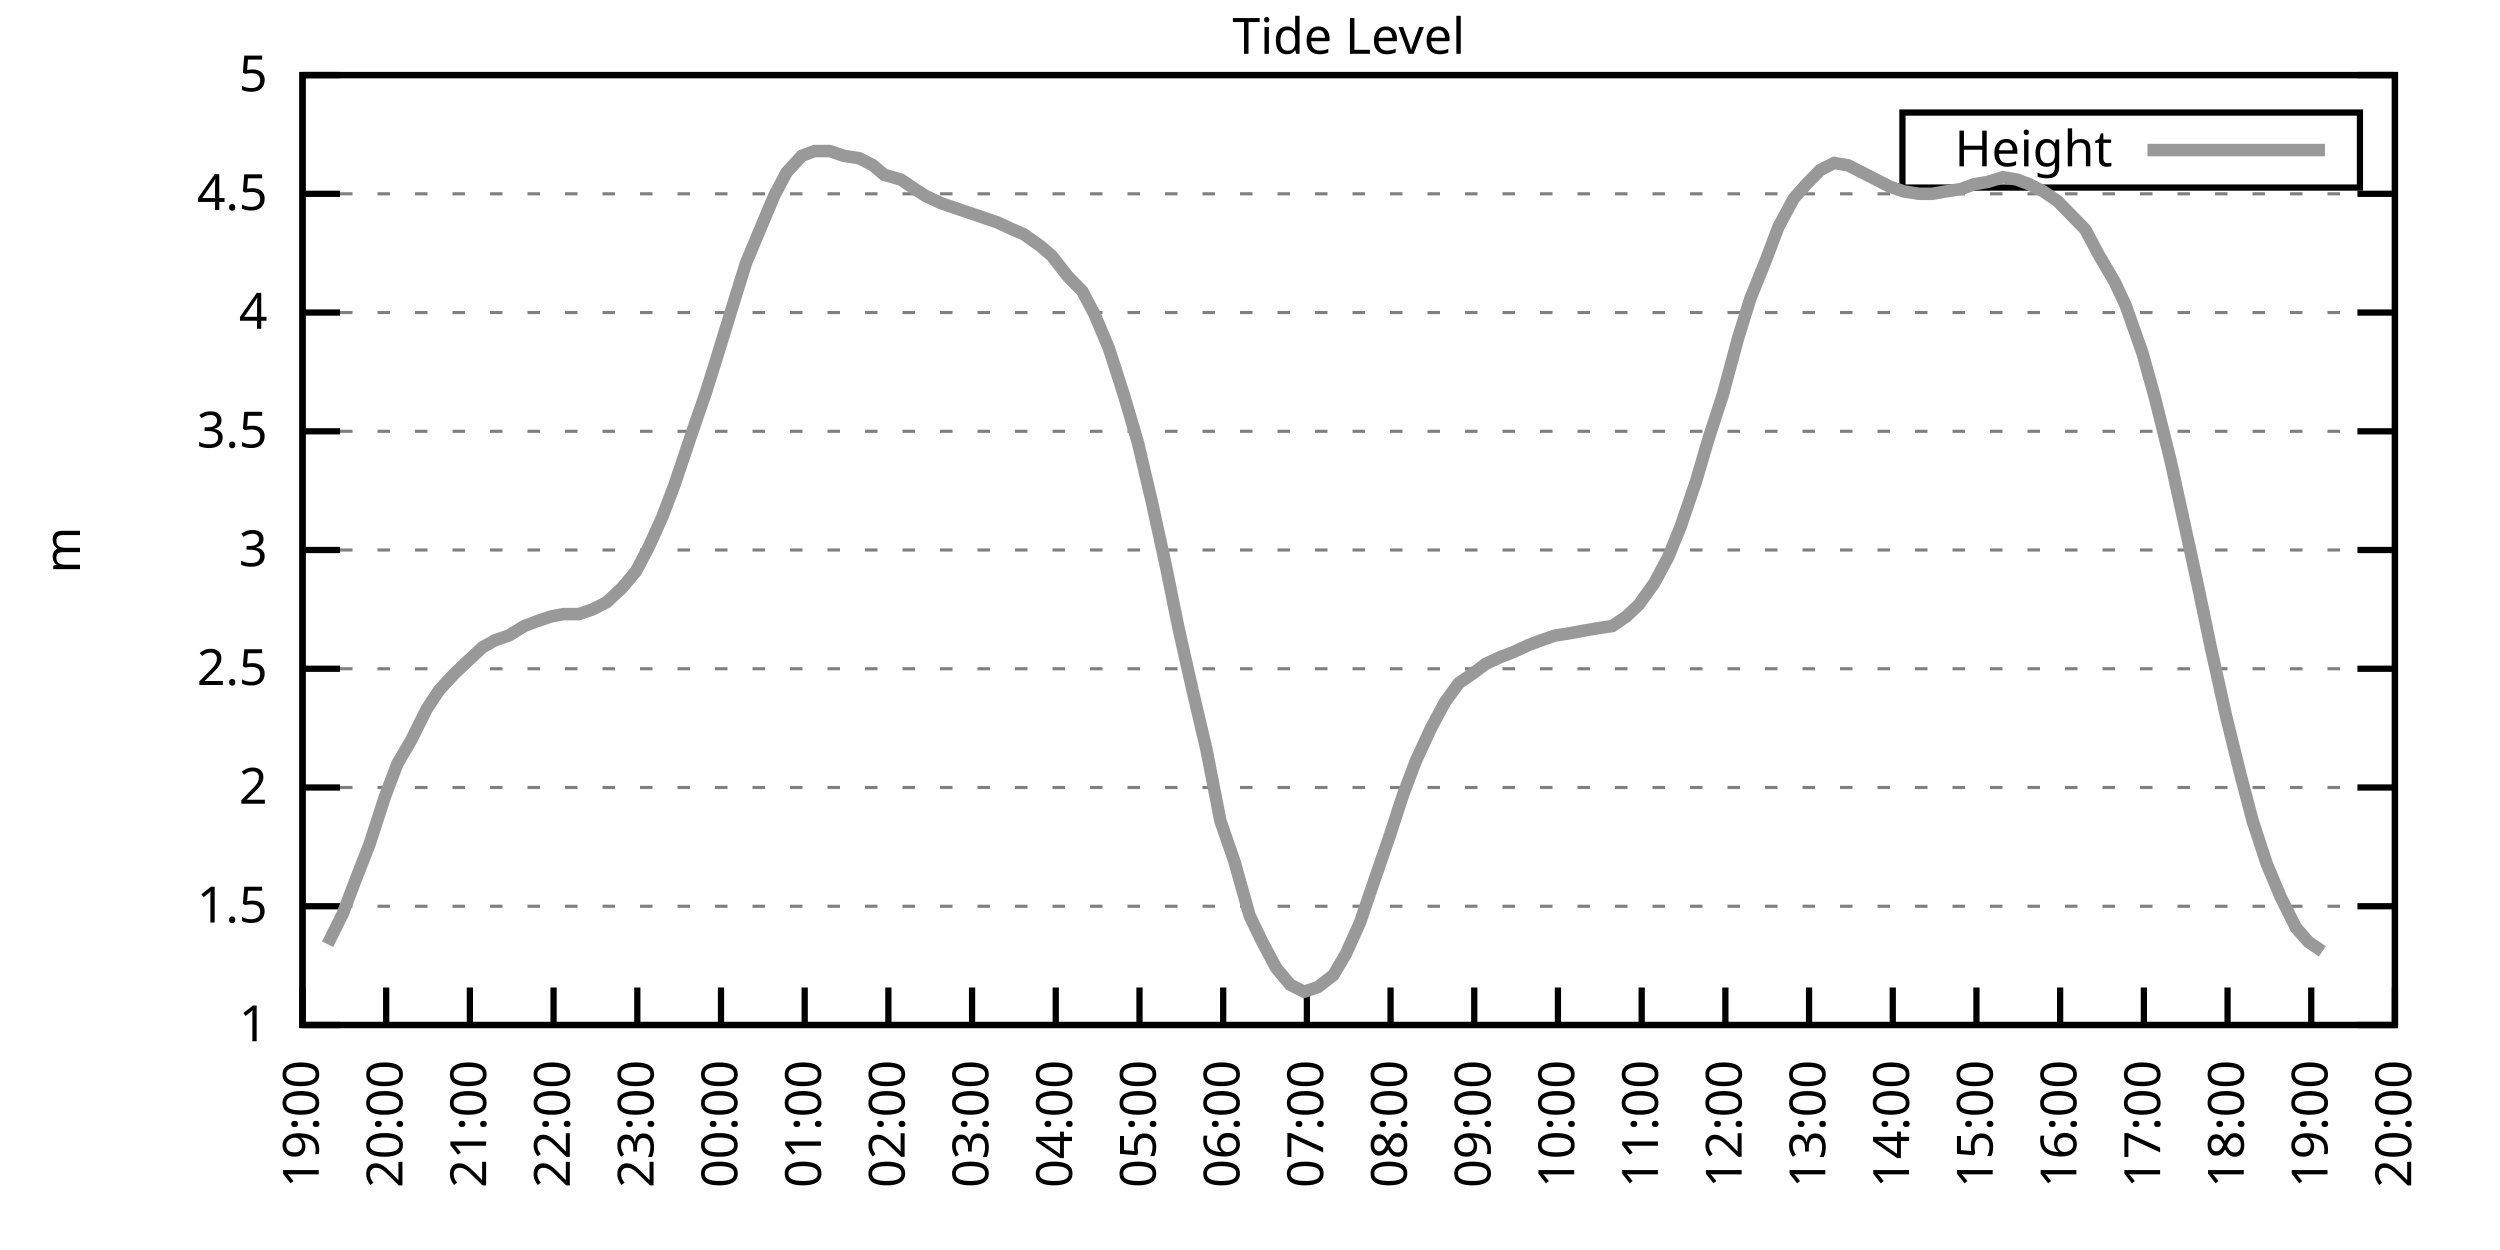
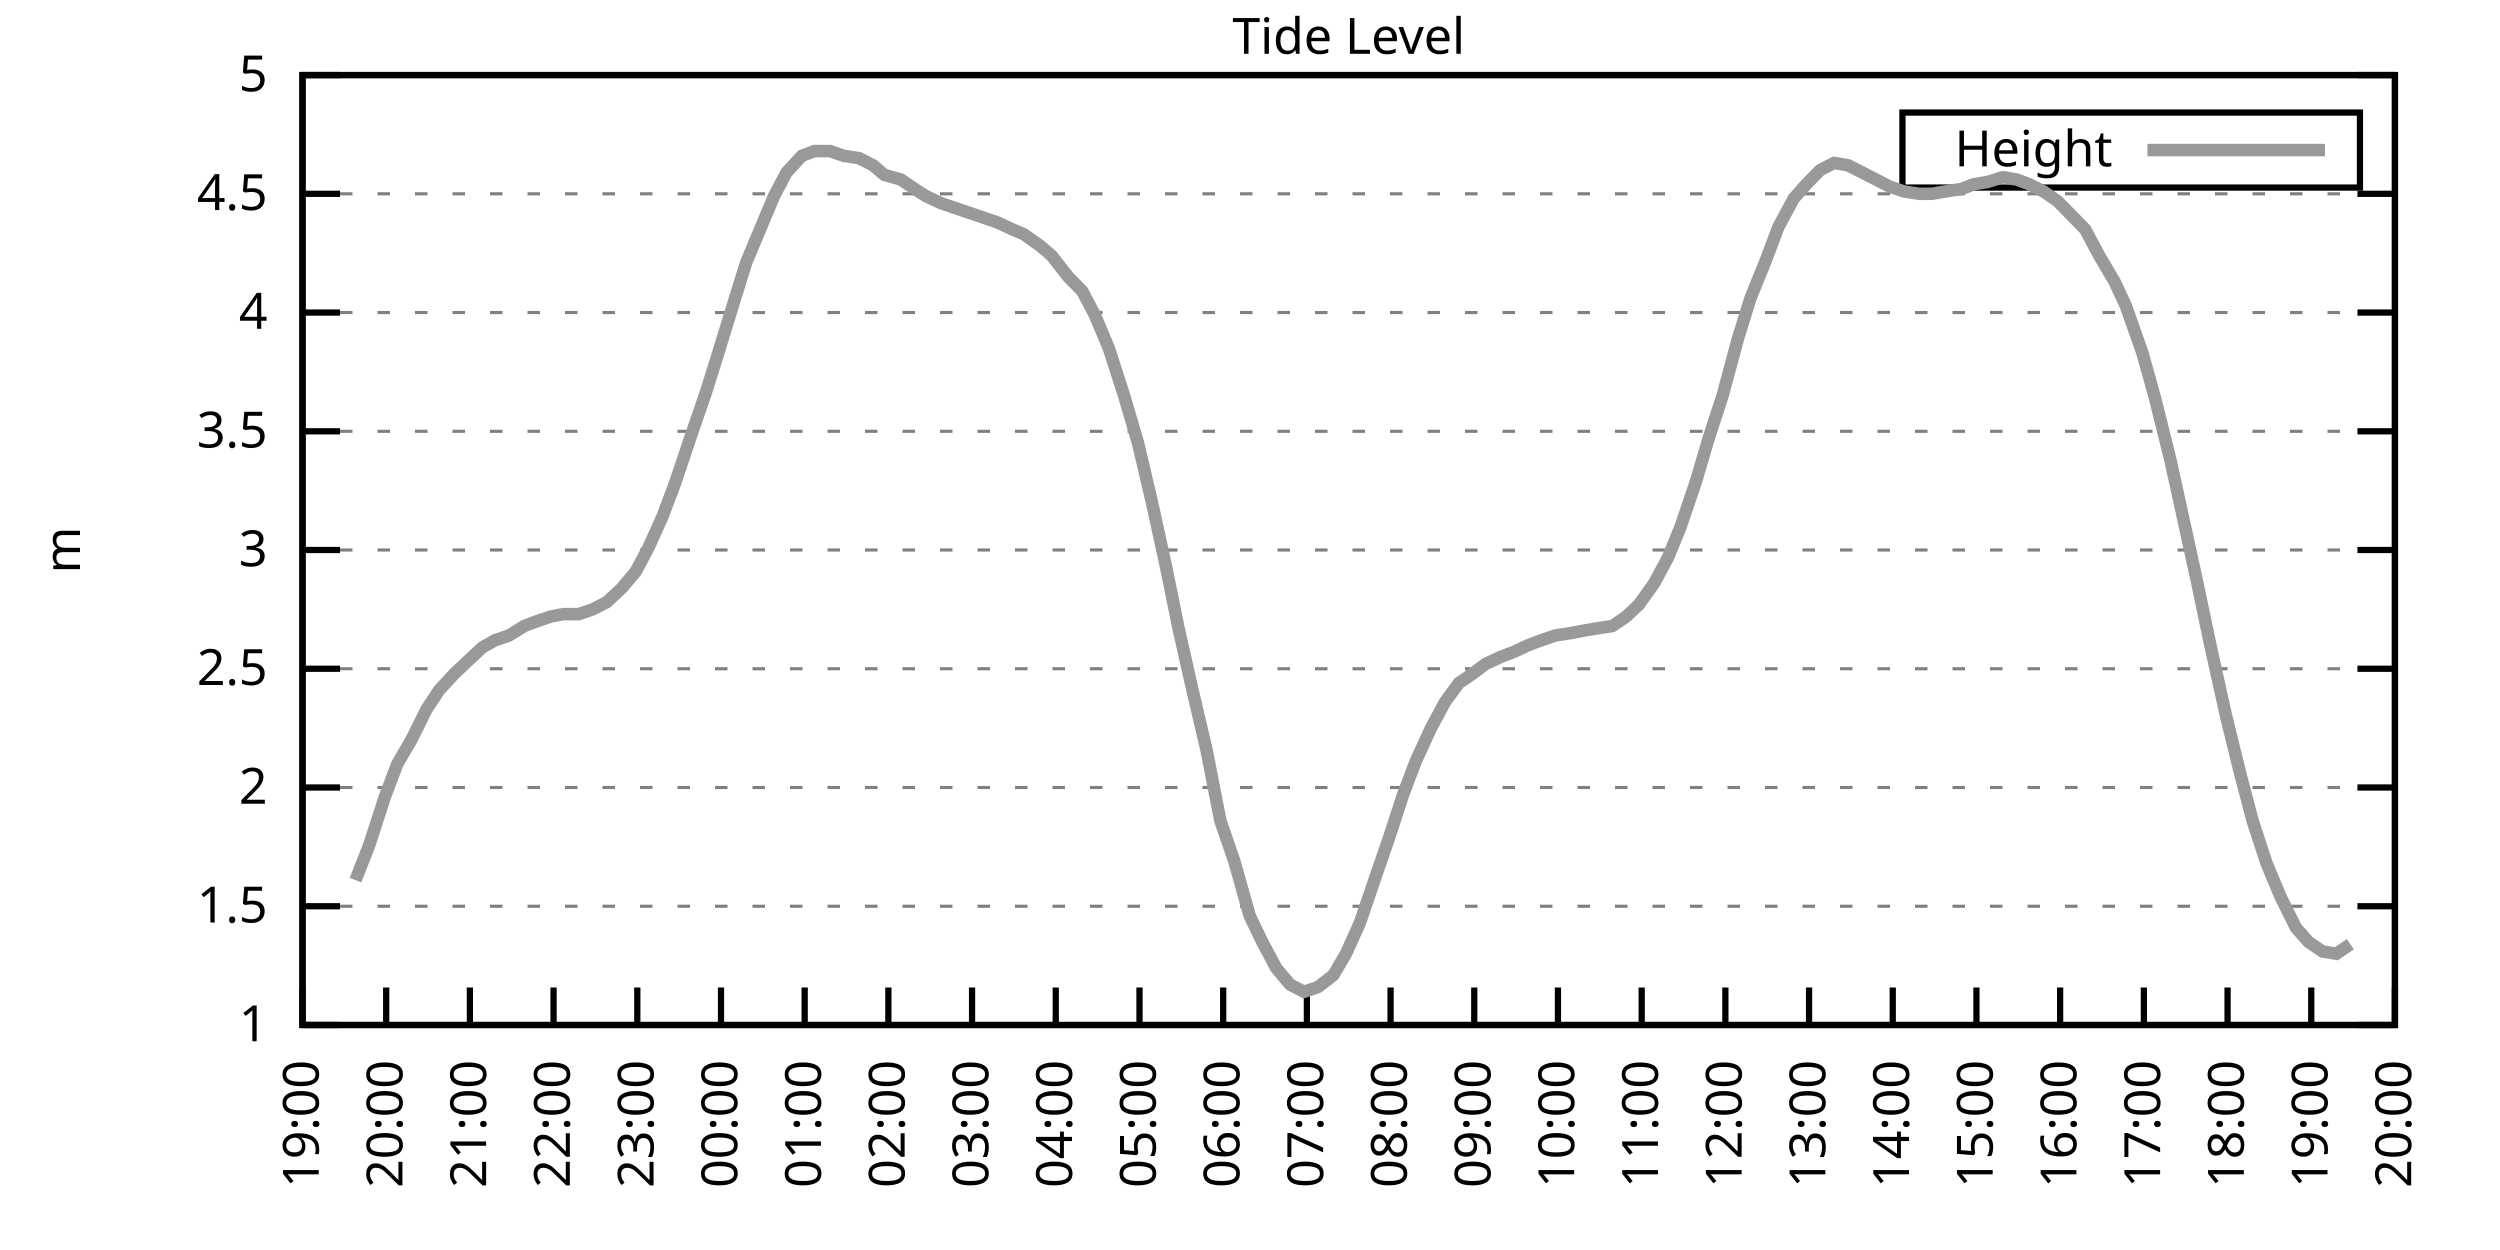
<svg xmlns="http://www.w3.org/2000/svg" xmlns:xlink="http://www.w3.org/1999/xlink" width="400" height="200" viewBox="0 0 400 200">
  <g id="gnuplot_canvas">
    <rect x="0" y="0" width="400" height="200" fill="none" />
    <defs>
      <circle id="gpDot" r="0.5" stroke-width="0.5" stroke="currentColor" />
      <path id="gpPt0" stroke-width="0.333" stroke="currentColor" d="M-1,0 h2 M0,-1 v2" />
      <path id="gpPt1" stroke-width="0.333" stroke="currentColor" d="M-1,-1 L1,1 M1,-1 L-1,1" />
      <path id="gpPt2" stroke-width="0.333" stroke="currentColor" d="M-1,0 L1,0 M0,-1 L0,1 M-1,-1 L1,1 M-1,1 L1,-1" />
      <rect id="gpPt3" stroke-width="0.333" stroke="currentColor" x="-1" y="-1" width="2" height="2" />
      <rect id="gpPt4" stroke-width="0.333" stroke="currentColor" fill="currentColor" x="-1" y="-1" width="2" height="2" />
      <circle id="gpPt5" stroke-width="0.333" stroke="currentColor" cx="0" cy="0" r="1" />
      <use xlink:href="#gpPt5" id="gpPt6" fill="currentColor" stroke="none" />
      <path id="gpPt7" stroke-width="0.333" stroke="currentColor" d="M0,-1.33 L-1.33,0.67 L1.33,0.67 z" />
      <use xlink:href="#gpPt7" id="gpPt8" fill="currentColor" stroke="none" />
      <use xlink:href="#gpPt7" id="gpPt9" stroke="currentColor" transform="rotate(180)" />
      <use xlink:href="#gpPt9" id="gpPt10" fill="currentColor" stroke="none" />
      <use xlink:href="#gpPt3" id="gpPt11" stroke="currentColor" transform="rotate(45)" />
      <use xlink:href="#gpPt11" id="gpPt12" fill="currentColor" stroke="none" />
      <path id="gpPt13" stroke-width="0.333" stroke="currentColor" d="M0,1.330 L1.265,0.411 L0.782,-1.067 L-0.782,-1.076 L-1.265,0.411 z" />
      <use xlink:href="#gpPt13" id="gpPt14" fill="currentColor" stroke="none" />
      <filter id="textbox" filterUnits="objectBoundingBox" x="0" y="0" height="1" width="1">
        <feFlood flood-color="white" flood-opacity="1" result="bgnd" />
        <feComposite in="SourceGraphic" in2="bgnd" operator="atop" />
      </filter>
      <filter id="greybox" filterUnits="objectBoundingBox" x="0" y="0" height="1" width="1">
        <feFlood flood-color="lightgrey" flood-opacity="1" result="grey" />
        <feComposite in="SourceGraphic" in2="grey" operator="atop" />
      </filter>
    </defs>
    <g fill="none" color="white" stroke="currentColor" stroke-width="1.00" stroke-linecap="butt" stroke-linejoin="miter">
</g>
    <g fill="none" color="black" stroke="currentColor" stroke-width="1.00" stroke-linecap="butt" stroke-linejoin="miter">
      <g stroke="none" shape-rendering="crispEdges">
        <polygon fill="rgb(255, 255, 255)" points="48.40,164.00 383.18,164.00 383.18,12.02 48.40,12.02 " />
      </g>
    </g>
    <g fill="none" color="black" stroke="currentColor" stroke-width="1.00" stroke-linecap="butt" stroke-linejoin="miter">
</g>
    <g fill="none" color="black" stroke="black" stroke-width="0.50" stroke-linecap="butt" stroke-linejoin="miter">
</g>
    <g fill="none" color="gray" stroke="currentColor" stroke-width="0.50" stroke-linecap="butt" stroke-linejoin="miter">
      <path stroke="gray" stroke-dasharray="2,4" class="gridline" d="M48.40,164.00 L383.19,164.00  " />
    </g>
    <g fill="none" color="gray" stroke="gray" stroke-width="1.00" stroke-linecap="butt" stroke-linejoin="miter">
</g>
    <g fill="none" color="black" stroke="currentColor" stroke-width="1.00" stroke-linecap="butt" stroke-linejoin="miter">
      <path stroke="black" d="M48.40,164.00 L54.40,164.00 M383.19,164.00 L377.19,164.00  " />
      <g transform="translate(42.80,166.60)" stroke="none" fill="black" font-family="Sans" font-size="8.00" text-anchor="end">
        <text>
          <tspan font-family="Sans"> 1</tspan>
        </text>
      </g>
    </g>
    <g fill="none" color="black" stroke="currentColor" stroke-width="1.00" stroke-linecap="butt" stroke-linejoin="miter">
</g>
    <g fill="none" color="black" stroke="black" stroke-width="0.50" stroke-linecap="butt" stroke-linejoin="miter">
</g>
    <g fill="none" color="gray" stroke="currentColor" stroke-width="0.50" stroke-linecap="butt" stroke-linejoin="miter">
      <path stroke="gray" stroke-dasharray="2,4" class="gridline" d="M48.40,145.00 L383.19,145.00  " />
    </g>
    <g fill="none" color="gray" stroke="gray" stroke-width="1.00" stroke-linecap="butt" stroke-linejoin="miter">
</g>
    <g fill="none" color="black" stroke="currentColor" stroke-width="1.00" stroke-linecap="butt" stroke-linejoin="miter">
      <path stroke="black" d="M48.40,145.00 L54.40,145.00 M383.19,145.00 L377.19,145.00  " />
      <g transform="translate(42.80,147.60)" stroke="none" fill="black" font-family="Sans" font-size="8.00" text-anchor="end">
        <text>
          <tspan font-family="Sans"> 1.5</tspan>
        </text>
      </g>
    </g>
    <g fill="none" color="black" stroke="currentColor" stroke-width="1.00" stroke-linecap="butt" stroke-linejoin="miter">
</g>
    <g fill="none" color="black" stroke="black" stroke-width="0.50" stroke-linecap="butt" stroke-linejoin="miter">
</g>
    <g fill="none" color="gray" stroke="currentColor" stroke-width="0.50" stroke-linecap="butt" stroke-linejoin="miter">
      <path stroke="gray" stroke-dasharray="2,4" class="gridline" d="M48.40,126.00 L383.19,126.00  " />
    </g>
    <g fill="none" color="gray" stroke="gray" stroke-width="1.00" stroke-linecap="butt" stroke-linejoin="miter">
</g>
    <g fill="none" color="black" stroke="currentColor" stroke-width="1.00" stroke-linecap="butt" stroke-linejoin="miter">
      <path stroke="black" d="M48.40,126.00 L54.40,126.00 M383.19,126.00 L377.19,126.00  " />
      <g transform="translate(42.80,128.60)" stroke="none" fill="black" font-family="Sans" font-size="8.00" text-anchor="end">
        <text>
          <tspan font-family="Sans"> 2</tspan>
        </text>
      </g>
    </g>
    <g fill="none" color="black" stroke="currentColor" stroke-width="1.00" stroke-linecap="butt" stroke-linejoin="miter">
</g>
    <g fill="none" color="black" stroke="black" stroke-width="0.50" stroke-linecap="butt" stroke-linejoin="miter">
</g>
    <g fill="none" color="gray" stroke="currentColor" stroke-width="0.50" stroke-linecap="butt" stroke-linejoin="miter">
      <path stroke="gray" stroke-dasharray="2,4" class="gridline" d="M48.40,107.00 L383.19,107.00  " />
    </g>
    <g fill="none" color="gray" stroke="gray" stroke-width="1.00" stroke-linecap="butt" stroke-linejoin="miter">
</g>
    <g fill="none" color="black" stroke="currentColor" stroke-width="1.00" stroke-linecap="butt" stroke-linejoin="miter">
      <path stroke="black" d="M48.40,107.00 L54.40,107.00 M383.19,107.00 L377.19,107.00  " />
      <g transform="translate(42.80,109.60)" stroke="none" fill="black" font-family="Sans" font-size="8.00" text-anchor="end">
        <text>
          <tspan font-family="Sans"> 2.5</tspan>
        </text>
      </g>
    </g>
    <g fill="none" color="black" stroke="currentColor" stroke-width="1.00" stroke-linecap="butt" stroke-linejoin="miter">
</g>
    <g fill="none" color="black" stroke="black" stroke-width="0.50" stroke-linecap="butt" stroke-linejoin="miter">
</g>
    <g fill="none" color="gray" stroke="currentColor" stroke-width="0.50" stroke-linecap="butt" stroke-linejoin="miter">
      <path stroke="gray" stroke-dasharray="2,4" class="gridline" d="M48.40,88.00 L383.19,88.00  " />
    </g>
    <g fill="none" color="gray" stroke="gray" stroke-width="1.00" stroke-linecap="butt" stroke-linejoin="miter">
</g>
    <g fill="none" color="black" stroke="currentColor" stroke-width="1.00" stroke-linecap="butt" stroke-linejoin="miter">
      <path stroke="black" d="M48.40,88.00 L54.40,88.00 M383.19,88.00 L377.19,88.00  " />
      <g transform="translate(42.80,90.60)" stroke="none" fill="black" font-family="Sans" font-size="8.00" text-anchor="end">
        <text>
          <tspan font-family="Sans"> 3</tspan>
        </text>
      </g>
    </g>
    <g fill="none" color="black" stroke="currentColor" stroke-width="1.00" stroke-linecap="butt" stroke-linejoin="miter">
</g>
    <g fill="none" color="black" stroke="black" stroke-width="0.50" stroke-linecap="butt" stroke-linejoin="miter">
</g>
    <g fill="none" color="gray" stroke="currentColor" stroke-width="0.50" stroke-linecap="butt" stroke-linejoin="miter">
      <path stroke="gray" stroke-dasharray="2,4" class="gridline" d="M48.40,69.01 L383.19,69.01  " />
    </g>
    <g fill="none" color="gray" stroke="gray" stroke-width="1.00" stroke-linecap="butt" stroke-linejoin="miter">
</g>
    <g fill="none" color="black" stroke="currentColor" stroke-width="1.00" stroke-linecap="butt" stroke-linejoin="miter">
      <path stroke="black" d="M48.40,69.01 L54.40,69.01 M383.19,69.01 L377.19,69.01  " />
      <g transform="translate(42.80,71.61)" stroke="none" fill="black" font-family="Sans" font-size="8.00" text-anchor="end">
        <text>
          <tspan font-family="Sans"> 3.5</tspan>
        </text>
      </g>
    </g>
    <g fill="none" color="black" stroke="currentColor" stroke-width="1.00" stroke-linecap="butt" stroke-linejoin="miter">
</g>
    <g fill="none" color="black" stroke="black" stroke-width="0.50" stroke-linecap="butt" stroke-linejoin="miter">
</g>
    <g fill="none" color="gray" stroke="currentColor" stroke-width="0.50" stroke-linecap="butt" stroke-linejoin="miter">
      <path stroke="gray" stroke-dasharray="2,4" class="gridline" d="M48.40,50.01 L383.19,50.01  " />
    </g>
    <g fill="none" color="gray" stroke="gray" stroke-width="1.00" stroke-linecap="butt" stroke-linejoin="miter">
</g>
    <g fill="none" color="black" stroke="currentColor" stroke-width="1.00" stroke-linecap="butt" stroke-linejoin="miter">
      <path stroke="black" d="M48.40,50.01 L54.40,50.01 M383.19,50.01 L377.19,50.01  " />
      <g transform="translate(42.80,52.61)" stroke="none" fill="black" font-family="Sans" font-size="8.00" text-anchor="end">
        <text>
          <tspan font-family="Sans"> 4</tspan>
        </text>
      </g>
    </g>
    <g fill="none" color="black" stroke="currentColor" stroke-width="1.00" stroke-linecap="butt" stroke-linejoin="miter">
</g>
    <g fill="none" color="black" stroke="black" stroke-width="0.50" stroke-linecap="butt" stroke-linejoin="miter">
</g>
    <g fill="none" color="gray" stroke="currentColor" stroke-width="0.50" stroke-linecap="butt" stroke-linejoin="miter">
      <path stroke="gray" stroke-dasharray="2,4" class="gridline" d="M48.40,31.01 L383.19,31.01  " />
    </g>
    <g fill="none" color="gray" stroke="gray" stroke-width="1.00" stroke-linecap="butt" stroke-linejoin="miter">
</g>
    <g fill="none" color="black" stroke="currentColor" stroke-width="1.00" stroke-linecap="butt" stroke-linejoin="miter">
      <path stroke="black" d="M48.40,31.01 L54.40,31.01 M383.19,31.01 L377.19,31.01  " />
      <g transform="translate(42.80,33.61)" stroke="none" fill="black" font-family="Sans" font-size="8.00" text-anchor="end">
        <text>
          <tspan font-family="Sans"> 4.5</tspan>
        </text>
      </g>
    </g>
    <g fill="none" color="black" stroke="currentColor" stroke-width="1.00" stroke-linecap="butt" stroke-linejoin="miter">
</g>
    <g fill="none" color="black" stroke="black" stroke-width="0.50" stroke-linecap="butt" stroke-linejoin="miter">
</g>
    <g fill="none" color="gray" stroke="currentColor" stroke-width="0.50" stroke-linecap="butt" stroke-linejoin="miter">
      <path stroke="gray" stroke-dasharray="2,4" class="gridline" d="M48.40,12.01 L383.19,12.01  " />
    </g>
    <g fill="none" color="gray" stroke="gray" stroke-width="1.00" stroke-linecap="butt" stroke-linejoin="miter">
</g>
    <g fill="none" color="black" stroke="currentColor" stroke-width="1.00" stroke-linecap="butt" stroke-linejoin="miter">
      <path stroke="black" d="M48.40,12.01 L54.40,12.01 M383.19,12.01 L377.19,12.01  " />
      <g transform="translate(42.80,14.61)" stroke="none" fill="black" font-family="Sans" font-size="8.00" text-anchor="end">
        <text>
          <tspan font-family="Sans"> 5</tspan>
        </text>
      </g>
    </g>
    <g fill="none" color="black" stroke="currentColor" stroke-width="1.00" stroke-linecap="butt" stroke-linejoin="miter">
      <path stroke="black" d="M48.40,164.00 L48.40,158.00  " />
      <g transform="translate(51.00,169.60) rotate(270.00)" stroke="none" fill="black" font-family="Sans" font-size="8.00" text-anchor="end">
        <text>
          <tspan font-family="Sans">19:00</tspan>
        </text>
      </g>
    </g>
    <g fill="none" color="black" stroke="currentColor" stroke-width="1.00" stroke-linecap="butt" stroke-linejoin="miter">
      <path stroke="black" d="M61.79,164.00 L61.79,158.00  " />
      <g transform="translate(64.39,169.60) rotate(270.00)" stroke="none" fill="black" font-family="Sans" font-size="8.00" text-anchor="end">
        <text>
          <tspan font-family="Sans">20:00</tspan>
        </text>
      </g>
    </g>
    <g fill="none" color="black" stroke="currentColor" stroke-width="1.00" stroke-linecap="butt" stroke-linejoin="miter">
      <path stroke="black" d="M75.18,164.00 L75.18,158.00  " />
      <g transform="translate(77.78,169.60) rotate(270.00)" stroke="none" fill="black" font-family="Sans" font-size="8.00" text-anchor="end">
        <text>
          <tspan font-family="Sans">21:00</tspan>
        </text>
      </g>
    </g>
    <g fill="none" color="black" stroke="currentColor" stroke-width="1.00" stroke-linecap="butt" stroke-linejoin="miter">
      <path stroke="black" d="M88.57,164.00 L88.57,158.00  " />
      <g transform="translate(91.17,169.60) rotate(270.00)" stroke="none" fill="black" font-family="Sans" font-size="8.00" text-anchor="end">
        <text>
          <tspan font-family="Sans">22:00</tspan>
        </text>
      </g>
    </g>
    <g fill="none" color="black" stroke="currentColor" stroke-width="1.00" stroke-linecap="butt" stroke-linejoin="miter">
      <path stroke="black" d="M101.97,164.00 L101.97,158.00  " />
      <g transform="translate(104.57,169.60) rotate(270.00)" stroke="none" fill="black" font-family="Sans" font-size="8.00" text-anchor="end">
        <text>
          <tspan font-family="Sans">23:00</tspan>
        </text>
      </g>
    </g>
    <g fill="none" color="black" stroke="currentColor" stroke-width="1.00" stroke-linecap="butt" stroke-linejoin="miter">
      <path stroke="black" d="M115.36,164.00 L115.36,158.00  " />
      <g transform="translate(117.96,169.60) rotate(270.00)" stroke="none" fill="black" font-family="Sans" font-size="8.00" text-anchor="end">
        <text>
          <tspan font-family="Sans">00:00</tspan>
        </text>
      </g>
    </g>
    <g fill="none" color="black" stroke="currentColor" stroke-width="1.00" stroke-linecap="butt" stroke-linejoin="miter">
      <path stroke="black" d="M128.75,164.00 L128.75,158.00  " />
      <g transform="translate(131.35,169.60) rotate(270.00)" stroke="none" fill="black" font-family="Sans" font-size="8.00" text-anchor="end">
        <text>
          <tspan font-family="Sans">01:00</tspan>
        </text>
      </g>
    </g>
    <g fill="none" color="black" stroke="currentColor" stroke-width="1.00" stroke-linecap="butt" stroke-linejoin="miter">
      <path stroke="black" d="M142.14,164.00 L142.14,158.00  " />
      <g transform="translate(144.74,169.60) rotate(270.00)" stroke="none" fill="black" font-family="Sans" font-size="8.00" text-anchor="end">
        <text>
          <tspan font-family="Sans">02:00</tspan>
        </text>
      </g>
    </g>
    <g fill="none" color="black" stroke="currentColor" stroke-width="1.00" stroke-linecap="butt" stroke-linejoin="miter">
      <path stroke="black" d="M155.53,164.00 L155.53,158.00  " />
      <g transform="translate(158.13,169.60) rotate(270.00)" stroke="none" fill="black" font-family="Sans" font-size="8.00" text-anchor="end">
        <text>
          <tspan font-family="Sans">03:00</tspan>
        </text>
      </g>
    </g>
    <g fill="none" color="black" stroke="currentColor" stroke-width="1.00" stroke-linecap="butt" stroke-linejoin="miter">
      <path stroke="black" d="M168.92,164.00 L168.92,158.00  " />
      <g transform="translate(171.52,169.60) rotate(270.00)" stroke="none" fill="black" font-family="Sans" font-size="8.00" text-anchor="end">
        <text>
          <tspan font-family="Sans">04:00</tspan>
        </text>
      </g>
    </g>
    <g fill="none" color="black" stroke="currentColor" stroke-width="1.00" stroke-linecap="butt" stroke-linejoin="miter">
      <path stroke="black" d="M182.32,164.00 L182.32,158.00  " />
      <g transform="translate(184.92,169.60) rotate(270.00)" stroke="none" fill="black" font-family="Sans" font-size="8.00" text-anchor="end">
        <text>
          <tspan font-family="Sans">05:00</tspan>
        </text>
      </g>
    </g>
    <g fill="none" color="black" stroke="currentColor" stroke-width="1.00" stroke-linecap="butt" stroke-linejoin="miter">
      <path stroke="black" d="M195.71,164.00 L195.71,158.00  " />
      <g transform="translate(198.31,169.60) rotate(270.00)" stroke="none" fill="black" font-family="Sans" font-size="8.00" text-anchor="end">
        <text>
          <tspan font-family="Sans">06:00</tspan>
        </text>
      </g>
    </g>
    <g fill="none" color="black" stroke="currentColor" stroke-width="1.00" stroke-linecap="butt" stroke-linejoin="miter">
      <path stroke="black" d="M209.10,164.00 L209.10,158.00  " />
      <g transform="translate(211.70,169.60) rotate(270.00)" stroke="none" fill="black" font-family="Sans" font-size="8.00" text-anchor="end">
        <text>
          <tspan font-family="Sans">07:00</tspan>
        </text>
      </g>
    </g>
    <g fill="none" color="black" stroke="currentColor" stroke-width="1.00" stroke-linecap="butt" stroke-linejoin="miter">
      <path stroke="black" d="M222.49,164.00 L222.49,158.00  " />
      <g transform="translate(225.09,169.60) rotate(270.00)" stroke="none" fill="black" font-family="Sans" font-size="8.00" text-anchor="end">
        <text>
          <tspan font-family="Sans">08:00</tspan>
        </text>
      </g>
    </g>
    <g fill="none" color="black" stroke="currentColor" stroke-width="1.00" stroke-linecap="butt" stroke-linejoin="miter">
      <path stroke="black" d="M235.88,164.00 L235.88,158.00  " />
      <g transform="translate(238.48,169.60) rotate(270.00)" stroke="none" fill="black" font-family="Sans" font-size="8.00" text-anchor="end">
        <text>
          <tspan font-family="Sans">09:00</tspan>
        </text>
      </g>
    </g>
    <g fill="none" color="black" stroke="currentColor" stroke-width="1.00" stroke-linecap="butt" stroke-linejoin="miter">
      <path stroke="black" d="M249.27,164.00 L249.27,158.00  " />
      <g transform="translate(251.87,169.60) rotate(270.00)" stroke="none" fill="black" font-family="Sans" font-size="8.00" text-anchor="end">
        <text>
          <tspan font-family="Sans">10:00</tspan>
        </text>
      </g>
    </g>
    <g fill="none" color="black" stroke="currentColor" stroke-width="1.00" stroke-linecap="butt" stroke-linejoin="miter">
      <path stroke="black" d="M262.67,164.00 L262.67,158.00  " />
      <g transform="translate(265.27,169.60) rotate(270.00)" stroke="none" fill="black" font-family="Sans" font-size="8.00" text-anchor="end">
        <text>
          <tspan font-family="Sans">11:00</tspan>
        </text>
      </g>
    </g>
    <g fill="none" color="black" stroke="currentColor" stroke-width="1.00" stroke-linecap="butt" stroke-linejoin="miter">
      <path stroke="black" d="M276.06,164.00 L276.06,158.00  " />
      <g transform="translate(278.66,169.60) rotate(270.00)" stroke="none" fill="black" font-family="Sans" font-size="8.00" text-anchor="end">
        <text>
          <tspan font-family="Sans">12:00</tspan>
        </text>
      </g>
    </g>
    <g fill="none" color="black" stroke="currentColor" stroke-width="1.00" stroke-linecap="butt" stroke-linejoin="miter">
      <path stroke="black" d="M289.45,164.00 L289.45,158.00  " />
      <g transform="translate(292.05,169.60) rotate(270.00)" stroke="none" fill="black" font-family="Sans" font-size="8.00" text-anchor="end">
        <text>
          <tspan font-family="Sans">13:00</tspan>
        </text>
      </g>
    </g>
    <g fill="none" color="black" stroke="currentColor" stroke-width="1.00" stroke-linecap="butt" stroke-linejoin="miter">
      <path stroke="black" d="M302.84,164.00 L302.84,158.00  " />
      <g transform="translate(305.44,169.60) rotate(270.00)" stroke="none" fill="black" font-family="Sans" font-size="8.00" text-anchor="end">
        <text>
          <tspan font-family="Sans">14:00</tspan>
        </text>
      </g>
    </g>
    <g fill="none" color="black" stroke="currentColor" stroke-width="1.00" stroke-linecap="butt" stroke-linejoin="miter">
      <path stroke="black" d="M316.23,164.00 L316.23,158.00  " />
      <g transform="translate(318.83,169.60) rotate(270.00)" stroke="none" fill="black" font-family="Sans" font-size="8.00" text-anchor="end">
        <text>
          <tspan font-family="Sans">15:00</tspan>
        </text>
      </g>
    </g>
    <g fill="none" color="black" stroke="currentColor" stroke-width="1.00" stroke-linecap="butt" stroke-linejoin="miter">
      <path stroke="black" d="M329.62,164.00 L329.62,158.00  " />
      <g transform="translate(332.22,169.60) rotate(270.00)" stroke="none" fill="black" font-family="Sans" font-size="8.00" text-anchor="end">
        <text>
          <tspan font-family="Sans">16:00</tspan>
        </text>
      </g>
    </g>
    <g fill="none" color="black" stroke="currentColor" stroke-width="1.00" stroke-linecap="butt" stroke-linejoin="miter">
      <path stroke="black" d="M343.02,164.00 L343.02,158.00  " />
      <g transform="translate(345.62,169.60) rotate(270.00)" stroke="none" fill="black" font-family="Sans" font-size="8.00" text-anchor="end">
        <text>
          <tspan font-family="Sans">17:00</tspan>
        </text>
      </g>
    </g>
    <g fill="none" color="black" stroke="currentColor" stroke-width="1.00" stroke-linecap="butt" stroke-linejoin="miter">
      <path stroke="black" d="M356.41,164.00 L356.41,158.00  " />
      <g transform="translate(359.01,169.60) rotate(270.00)" stroke="none" fill="black" font-family="Sans" font-size="8.00" text-anchor="end">
        <text>
          <tspan font-family="Sans">18:00</tspan>
        </text>
      </g>
    </g>
    <g fill="none" color="black" stroke="currentColor" stroke-width="1.00" stroke-linecap="butt" stroke-linejoin="miter">
      <path stroke="black" d="M369.80,164.00 L369.80,158.00  " />
      <g transform="translate(372.40,169.60) rotate(270.00)" stroke="none" fill="black" font-family="Sans" font-size="8.00" text-anchor="end">
        <text>
          <tspan font-family="Sans">19:00</tspan>
        </text>
      </g>
    </g>
    <g fill="none" color="black" stroke="currentColor" stroke-width="1.00" stroke-linecap="butt" stroke-linejoin="miter">
      <path stroke="black" d="M383.19,164.00 L383.19,158.00  " />
      <g transform="translate(385.79,169.60) rotate(270.00)" stroke="none" fill="black" font-family="Sans" font-size="8.00" text-anchor="end">
        <text>
          <tspan font-family="Sans">20:00</tspan>
        </text>
      </g>
    </g>
    <g fill="none" color="black" stroke="currentColor" stroke-width="1.00" stroke-linecap="butt" stroke-linejoin="miter">
</g>
    <g fill="none" color="black" stroke="currentColor" stroke-width="1.00" stroke-linecap="butt" stroke-linejoin="miter">
      <path stroke="black" d="M48.40,12.01 L48.40,164.00 L383.19,164.00 L383.19,12.01 L48.40,12.01 Z  " />
    </g>
    <g fill="none" color="black" stroke="currentColor" stroke-width="1.00" stroke-linecap="butt" stroke-linejoin="miter">
</g>
    <g fill="none" color="black" stroke="currentColor" stroke-width="1.00" stroke-linecap="butt" stroke-linejoin="miter">
      <path stroke="black" d="M304.39,30.01 L304.39,18.01 L377.59,18.01 L377.59,30.01 L304.39,30.01 Z  " />
    </g>
    <g id="Tide_level_plot_1">
      <g fill="none" color="white" stroke="black" stroke-width="2.00" stroke-linecap="butt" stroke-linejoin="miter">
</g>
      <g fill="none" color="black" stroke="currentColor" stroke-width="2.00" stroke-linecap="butt" stroke-linejoin="miter">
        <g transform="translate(337.99,26.61)" stroke="none" fill="black" font-family="Sans" font-size="8.00" text-anchor="end">
          <text>
            <tspan font-family="Sans">Height</tspan>
          </text>
        </g>
      </g>
      <g fill="none" color="black" stroke="currentColor" stroke-width="2.00" stroke-linecap="butt" stroke-linejoin="miter">
-         <path stroke="rgb(153, 153, 153)" d="M343.59,24.01 L371.99,24.01 M52.42,151.08 L54.87,146.14 L56.88,140.82 L59.11,135.12 L61.57,127.52 L63.58,122.20   L65.81,118.40 L68.26,113.46 L70.27,110.42 L72.73,107.76 L74.74,105.86 L77.19,103.58 L79.20,102.44 L81.43,101.68   L83.89,100.16 L85.90,99.40 L88.13,98.64 L90.14,98.26 L92.59,98.26 L94.82,97.50 L97.06,96.36 L99.51,94.08   L101.74,91.42 L103.75,87.63 L105.98,82.69 L107.99,77.37 L110.67,69.39 L112.90,62.93 L114.69,57.23 L117.37,48.49   L119.38,42.03 L121.61,36.71 L123.84,31.39 L125.85,27.59 L128.30,24.93 L130.31,24.17 L132.77,24.17 L135.00,24.93   L137.45,25.31 L139.69,26.45 L141.47,27.97 L144.15,28.73 L146.38,30.25 L148.17,31.39 L150.62,32.53 L152.85,33.29   L155.09,34.05 L157.32,34.81 L159.55,35.57 L162.01,36.71 L163.79,37.47 L166.47,39.37 L168.25,40.89 L170.93,44.31   L173.17,46.59 L175.17,50.39 L177.41,55.71 L179.86,63.31 L182.09,70.91 L184.32,80.41 L186.56,90.66 L188.57,100.54   L190.80,110.42 L193.03,119.92 L195.26,131.32 L197.49,137.78 L199.95,146.52 L201.96,150.70 L204.19,154.88 L206.42,157.54   L208.65,158.68 L210.88,157.92 L213.34,156.02 L215.35,152.60 L217.58,147.66 L220.04,140.44 L222.27,133.98 L224.50,127.14   L226.51,121.82 L228.96,116.50 L231.20,112.32 L233.43,109.28 L235.66,107.76 L237.67,106.24 L240.12,105.10 L242.13,104.34   L244.59,103.20 L246.60,102.44 L248.83,101.68 L251.28,101.30 L253.29,100.92 L255.52,100.54 L257.98,100.16 L260.21,98.64   L262.22,96.74 L264.67,93.32 L266.91,89.14 L268.92,84.21 L271.37,76.99 L273.38,70.15 L275.61,63.31 L278.07,54.19   L280.07,47.73 L282.53,41.65 L284.54,36.33 L286.99,31.77 L289.00,29.49 L291.23,27.21 L293.47,26.07 L295.70,26.45   L297.93,27.59 L300.16,28.73 L302.39,29.87 L304.63,30.63 L307.08,31.01 L309.09,31.01 L311.32,30.63 L313.78,30.25   L315.79,29.49 L318.02,29.11 L320.47,28.35 L322.70,28.73 L324.71,29.49 L326.95,30.63 L329.18,32.15 L331.41,34.43   L333.64,36.71 L335.87,40.89 L338.33,45.07 L340.11,48.87 L342.79,56.47 L344.80,63.69 L347.26,73.57 L349.26,82.69   L351.50,92.94 L353.73,103.58 L356.18,114.60 L358.42,123.72 L360.42,131.32 L362.66,138.16 L364.89,143.48 L367.34,148.42   L369.35,150.70 L371.58,152.22  " />
+         <path stroke="rgb(153, 153, 153)" d="M343.59,24.01 L371.99,24.01 M56.88,140.82 L59.11,135.12 L61.57,127.52 L63.58,122.20 L65.81,118.40 L68.26,113.46   L70.27,110.42 L72.73,107.76 L74.74,105.86 L77.19,103.58 L79.20,102.44 L81.43,101.68 L83.89,100.16 L85.90,99.40   L88.13,98.64 L90.14,98.26 L92.59,98.26 L94.82,97.50 L97.06,96.36 L99.51,94.08 L101.74,91.42 L103.75,87.63   L105.98,82.69 L107.99,77.37 L110.67,69.39 L112.90,62.93 L114.69,57.23 L117.37,48.49 L119.38,42.03 L121.61,36.71   L123.84,31.39 L125.85,27.59 L128.30,24.93 L130.31,24.17 L132.77,24.17 L135.00,24.93 L137.45,25.31 L139.69,26.45   L141.47,27.97 L144.15,28.73 L146.38,30.25 L148.17,31.39 L150.62,32.53 L152.85,33.29 L155.09,34.05 L157.32,34.81   L159.55,35.57 L162.01,36.71 L163.79,37.47 L166.47,39.37 L168.25,40.89 L170.93,44.31 L173.17,46.59 L175.17,50.39   L177.41,55.71 L179.86,63.31 L182.09,70.91 L184.32,80.41 L186.56,90.66 L188.57,100.54 L190.80,110.42 L193.03,119.92   L195.26,131.32 L197.49,137.78 L199.95,146.52 L201.96,150.70 L204.19,154.88 L206.42,157.54 L208.65,158.68 L210.88,157.92   L213.34,156.02 L215.35,152.60 L217.58,147.66 L220.04,140.44 L222.27,133.98 L224.50,127.14 L226.51,121.82 L228.96,116.50   L231.20,112.32 L233.43,109.28 L235.66,107.76 L237.67,106.24 L240.12,105.10 L242.13,104.34 L244.59,103.20 L246.60,102.44   L248.83,101.68 L251.28,101.30 L253.29,100.92 L255.52,100.54 L257.98,100.16 L260.21,98.64 L262.22,96.74 L264.67,93.32   L266.91,89.14 L268.92,84.21 L271.37,76.99 L273.38,70.15 L275.61,63.31 L278.07,54.19 L280.07,47.73 L282.53,41.65   L284.54,36.33 L286.99,31.77 L289.00,29.49 L291.23,27.21 L293.47,26.07 L295.70,26.45 L297.93,27.59 L300.16,28.73   L302.39,29.87 L304.63,30.63 L307.08,31.01 L309.09,31.01 L311.32,30.63 L313.78,30.25 L315.79,29.49 L318.02,29.11   L320.47,28.35 L322.70,28.73 L324.71,29.49 L326.95,30.63 L329.18,32.15 L331.41,34.43 L333.64,36.71 L335.87,40.89   L338.33,45.07 L340.11,48.87 L342.79,56.47 L344.80,63.69 L347.26,73.57 L349.26,82.69 L351.50,92.94 L353.73,103.58   L356.18,114.60 L358.42,123.72 L360.42,131.32 L362.66,138.16 L364.89,143.48 L367.34,148.42 L369.35,150.70 L371.58,152.22   L373.82,152.60 L376.05,151.08  " />
      </g>
    </g>
    <g fill="none" color="black" stroke="currentColor" stroke-width="2.00" stroke-linecap="butt" stroke-linejoin="miter">
</g>
    <g fill="none" color="black" stroke="black" stroke-width="1.00" stroke-linecap="butt" stroke-linejoin="miter">
</g>
    <g fill="none" color="black" stroke="currentColor" stroke-width="1.00" stroke-linecap="butt" stroke-linejoin="miter">
      <path stroke="black" d="M48.40,12.01 L48.40,164.00 L383.19,164.00 L383.19,12.01 L48.40,12.01 Z  " />
      <g transform="translate(12.80,88.01) rotate(270.00)" stroke="none" fill="black" font-family="Sans" font-size="8.00" text-anchor="middle">
        <text>
          <tspan font-family="Sans">m</tspan>
        </text>
      </g>
    </g>
    <g fill="none" color="black" stroke="currentColor" stroke-width="1.00" stroke-linecap="butt" stroke-linejoin="miter">
</g>
    <g fill="none" color="black" stroke="currentColor" stroke-width="1.00" stroke-linecap="butt" stroke-linejoin="miter">
      <g transform="translate(215.79,8.61)" stroke="none" fill="black" font-family="Sans" font-size="8.00" text-anchor="middle">
        <text>
          <tspan font-family="Sans">Tide Level</tspan>
        </text>
      </g>
    </g>
    <g fill="none" color="black" stroke="currentColor" stroke-width="1.00" stroke-linecap="butt" stroke-linejoin="miter">
</g>
  </g>
</svg>
